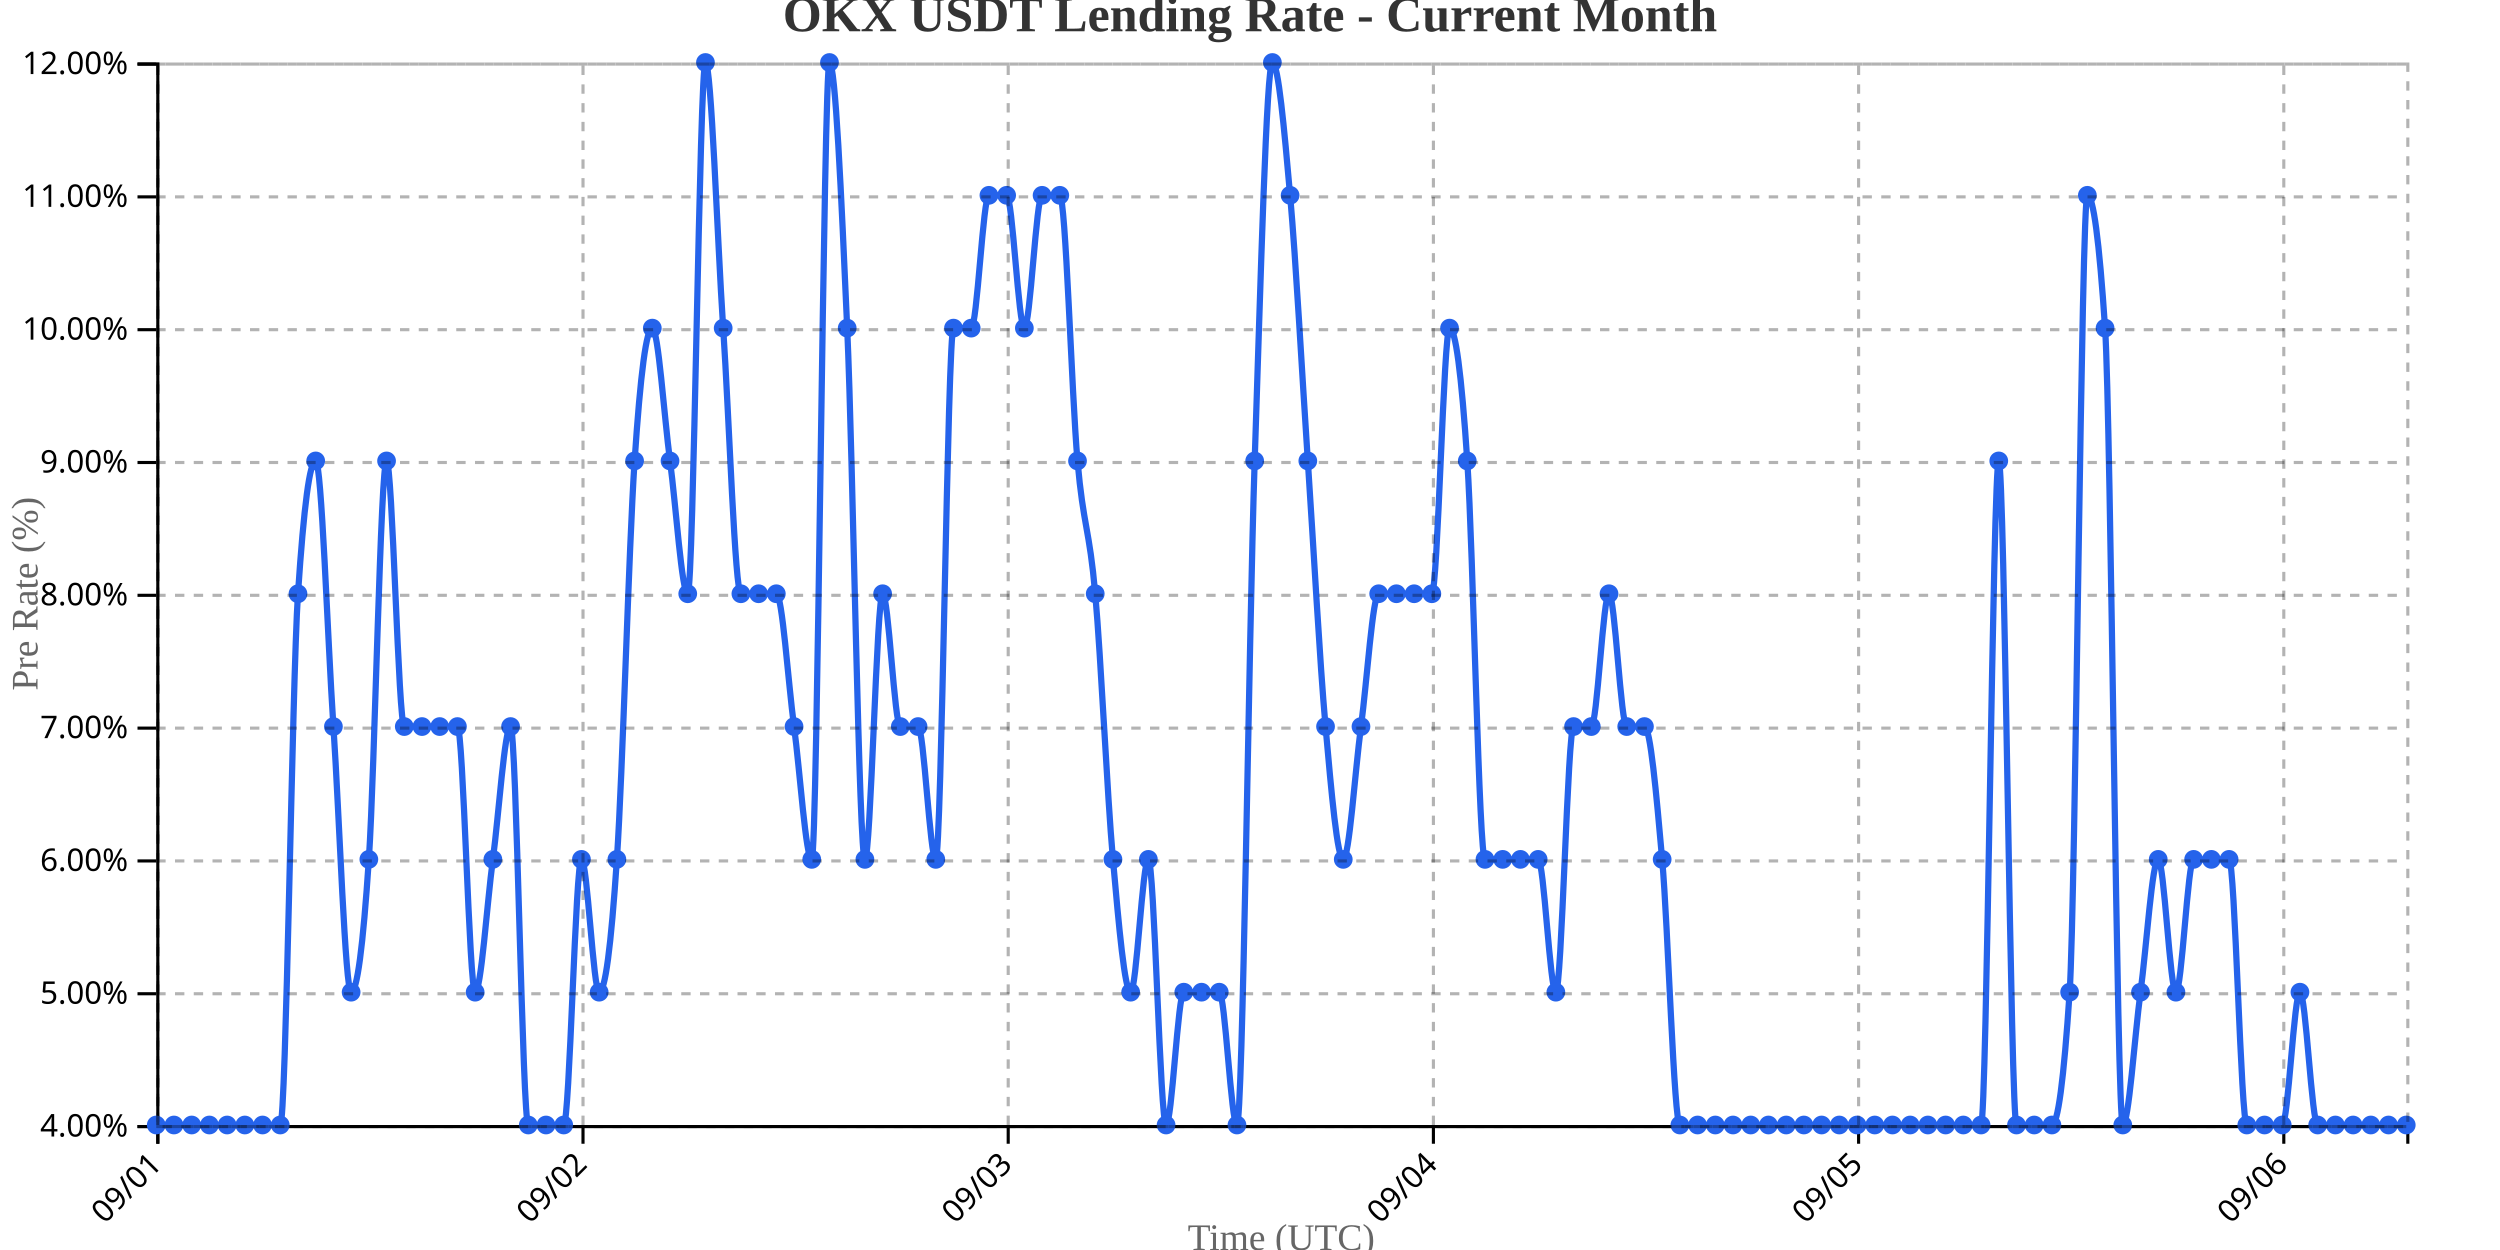
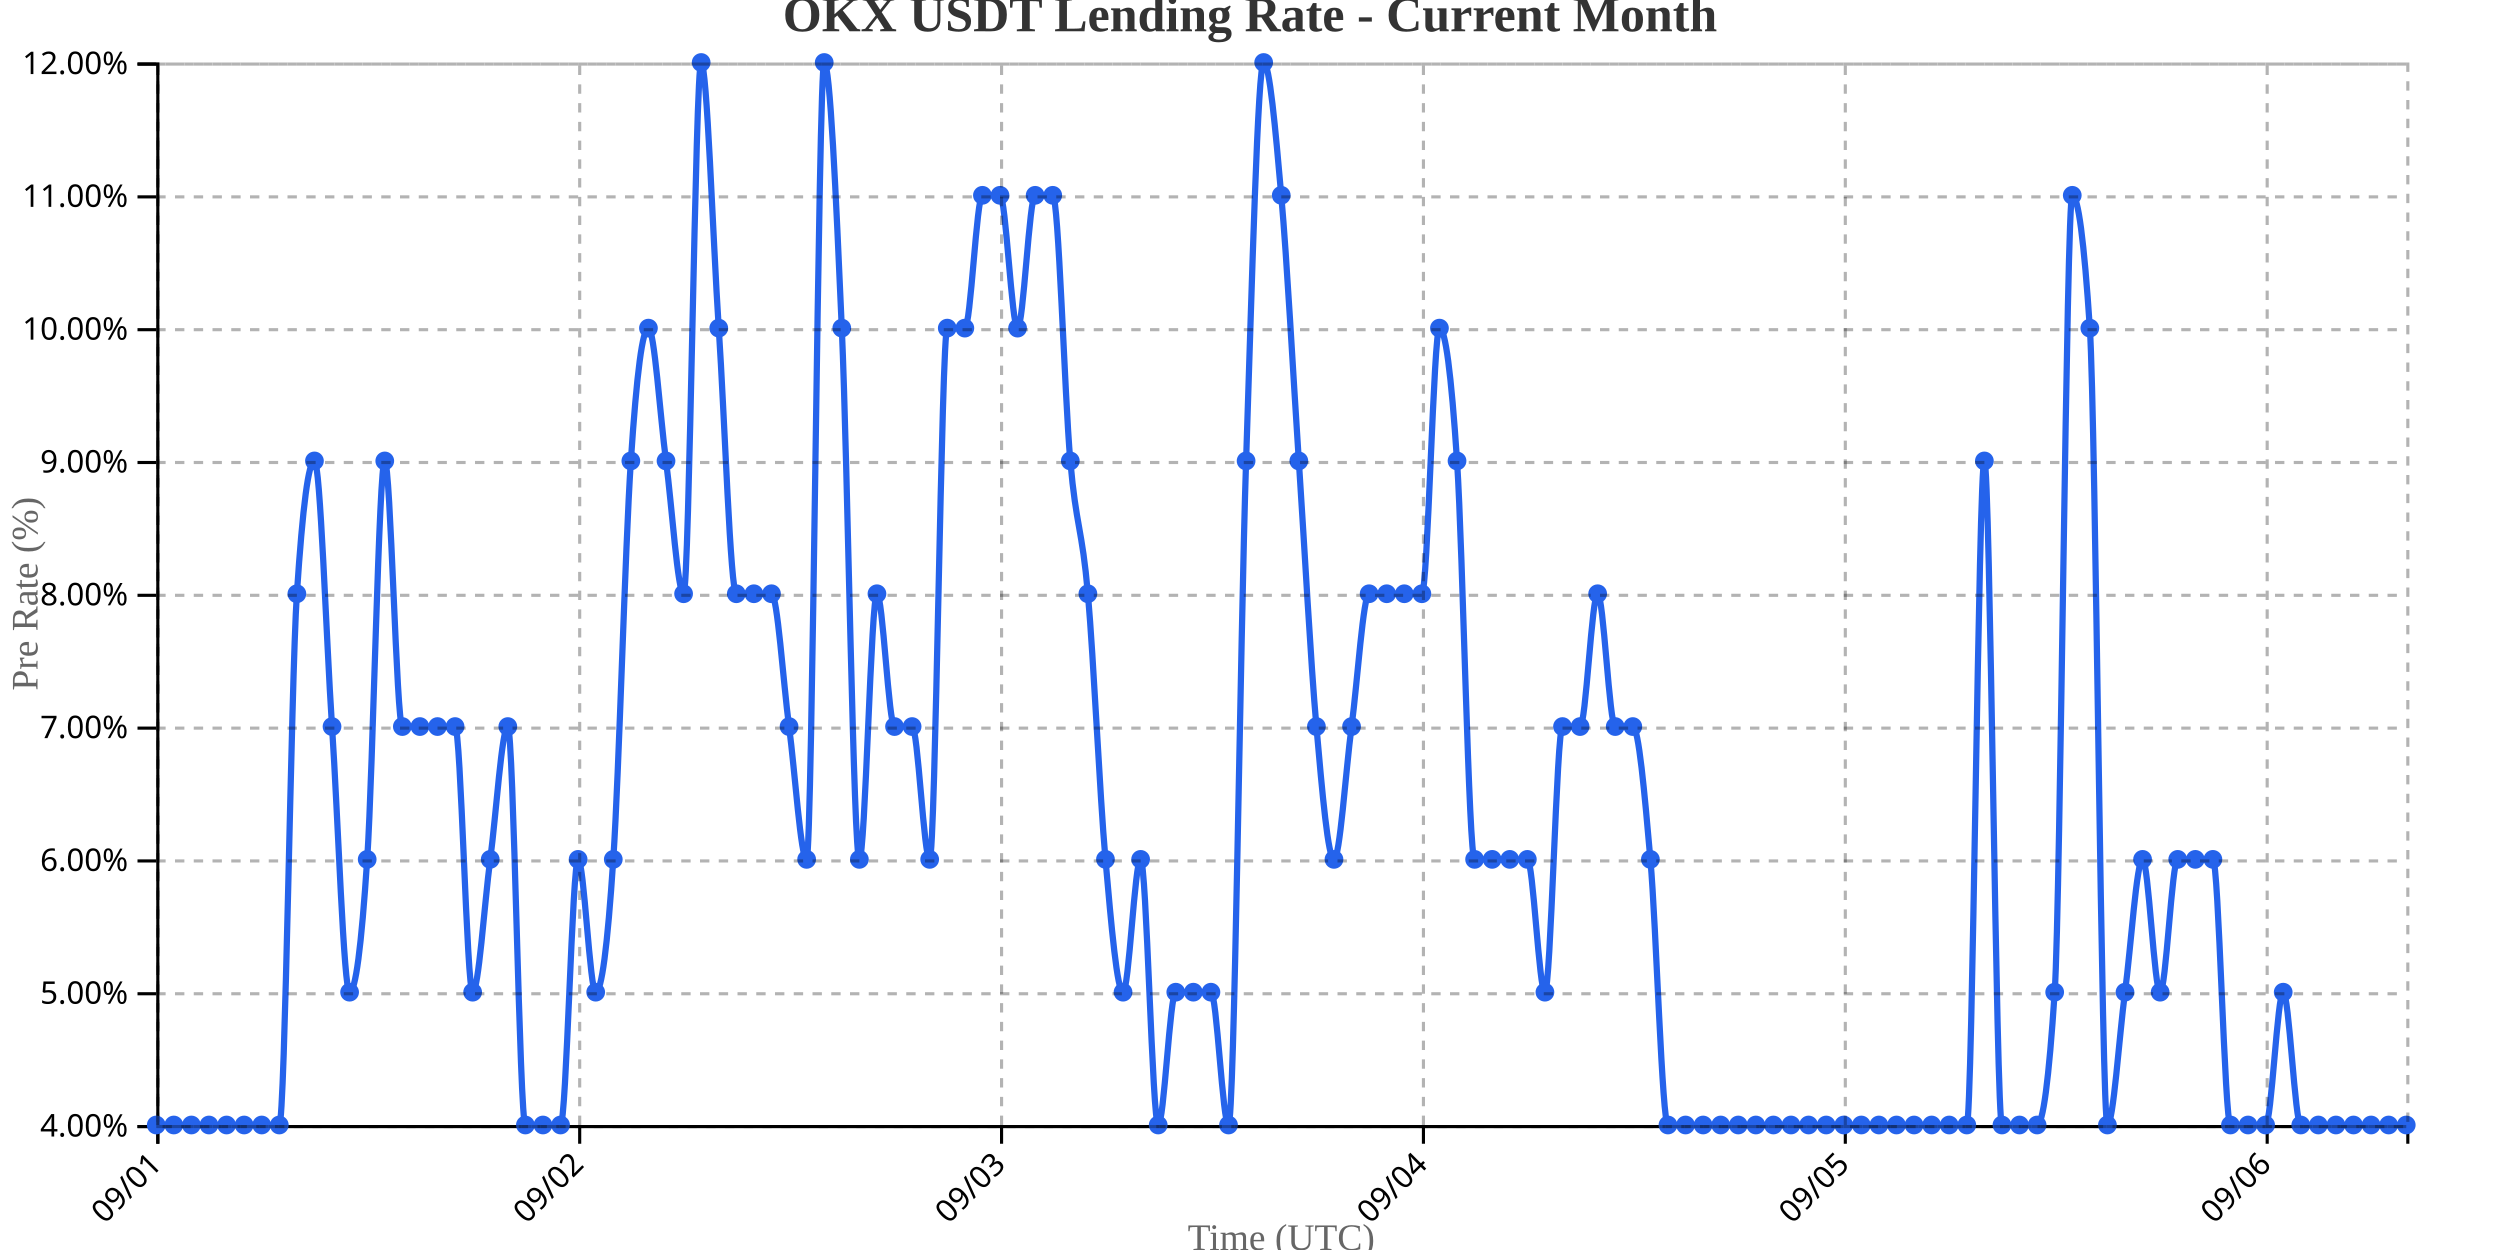
<svg xmlns="http://www.w3.org/2000/svg" width="800" height="400">
  <g transform="translate(50,20)">
    <g transform="translate(0,340)" fill="none" font-size="10" font-family="sans-serif" text-anchor="middle">
      <path class="domain" stroke="currentColor" d="M0.5,6V0.5H720.5V6" />
      <g class="tick" opacity="1" transform="translate(0.5,0)">
        <line stroke="currentColor" y2="6" />
        <text fill="currentColor" y="9" dy=".15em" style="text-anchor: end;" dx="-.8em" transform="rotate(-45)">09/01</text>
      </g>
-       <g class="tick" opacity="1" transform="translate(136.563,0)">
+       <g class="tick" opacity="1" transform="translate(135.5,0)">
        <line stroke="currentColor" y2="6" />
        <text fill="currentColor" y="9" dy=".15em" style="text-anchor: end;" dx="-.8em" transform="rotate(-45)">09/02</text>
      </g>
-       <g class="tick" opacity="1" transform="translate(272.626,0)">
+       <g class="tick" opacity="1" transform="translate(270.5,0)">
        <line stroke="currentColor" y2="6" />
        <text fill="currentColor" y="9" dy=".15em" style="text-anchor: end;" dx="-.8em" transform="rotate(-45)">09/03</text>
      </g>
-       <g class="tick" opacity="1" transform="translate(408.689,0)">
+       <g class="tick" opacity="1" transform="translate(405.5,0)">
        <line stroke="currentColor" y2="6" />
        <text fill="currentColor" y="9" dy=".15em" style="text-anchor: end;" dx="-.8em" transform="rotate(-45)">09/04</text>
      </g>
-       <g class="tick" opacity="1" transform="translate(544.752,0)">
+       <g class="tick" opacity="1" transform="translate(540.5,0)">
        <line stroke="currentColor" y2="6" />
        <text fill="currentColor" y="9" dy=".15em" style="text-anchor: end;" dx="-.8em" transform="rotate(-45)">09/05</text>
      </g>
-       <g class="tick" opacity="1" transform="translate(680.815,0)">
+       <g class="tick" opacity="1" transform="translate(675.5,0)">
        <line stroke="currentColor" y2="6" />
        <text fill="currentColor" y="9" dy=".15em" style="text-anchor: end;" dx="-.8em" transform="rotate(-45)">09/06</text>
      </g>
    </g>
    <g fill="none" font-size="10" font-family="sans-serif" text-anchor="end">
      <path class="domain" stroke="currentColor" d="M-6,340.5H0.5V0.5H-6" />
      <g class="tick" opacity="1" transform="translate(0,340.5)">
        <line stroke="currentColor" x2="-6" />
        <text fill="currentColor" x="-9" dy="0.32em">4.00%</text>
      </g>
      <g class="tick" opacity="1" transform="translate(0,298)">
        <line stroke="currentColor" x2="-6" />
        <text fill="currentColor" x="-9" dy="0.32em">5.00%</text>
      </g>
      <g class="tick" opacity="1" transform="translate(0,255.5)">
        <line stroke="currentColor" x2="-6" />
        <text fill="currentColor" x="-9" dy="0.32em">6.00%</text>
      </g>
      <g class="tick" opacity="1" transform="translate(0,213)">
        <line stroke="currentColor" x2="-6" />
        <text fill="currentColor" x="-9" dy="0.32em">7.00%</text>
      </g>
      <g class="tick" opacity="1" transform="translate(0,170.5)">
        <line stroke="currentColor" x2="-6" />
        <text fill="currentColor" x="-9" dy="0.32em">8.00%</text>
      </g>
      <g class="tick" opacity="1" transform="translate(0,128)">
        <line stroke="currentColor" x2="-6" />
        <text fill="currentColor" x="-9" dy="0.32em">9.00%</text>
      </g>
      <g class="tick" opacity="1" transform="translate(0,85.5)">
        <line stroke="currentColor" x2="-6" />
        <text fill="currentColor" x="-9" dy="0.32em">10.00%</text>
      </g>
      <g class="tick" opacity="1" transform="translate(0,43)">
        <line stroke="currentColor" x2="-6" />
        <text fill="currentColor" x="-9" dy="0.32em">11.00%</text>
      </g>
      <g class="tick" opacity="1" transform="translate(0,0.5)">
        <line stroke="currentColor" x2="-6" />
        <text fill="currentColor" x="-9" dy="0.32em">12.00%</text>
      </g>
    </g>
    <text transform="rotate(-90)" y="-50" x="-170" dy="1em" style="text-anchor: middle; font-size: 12px; fill: #666;">Pre Rate (%)</text>
    <text transform="translate(360, 380)" style="text-anchor: middle; font-size: 12px; fill: #666;">Time (UTC)</text>
-     <path fill="none" stroke="#2563eb" stroke-width="2" d="M0,340C1.89,340,3.78,340,5.669,340C7.559,340,9.449,340,11.339,340C13.228,340,15.118,340,17.008,340C18.898,340,20.787,340,22.677,340C24.567,340,26.457,340,28.346,340C30.236,340,32.126,340,34.016,340C35.906,340,37.795,340,39.685,340C41.575,340,43.465,198.333,45.354,170C47.244,141.667,49.134,127.5,51.024,127.5C52.913,127.5,54.803,184.167,56.693,212.5C58.583,240.833,60.472,297.5,62.362,297.5C64.252,297.5,66.142,283.333,68.031,255C69.921,226.667,71.811,127.5,73.701,127.5C75.591,127.5,77.48,212.5,79.37,212.5C81.26,212.5,83.15,212.5,85.039,212.5C86.929,212.5,88.819,212.5,90.709,212.5C92.598,212.5,94.488,212.5,96.378,212.5C98.268,212.5,100.157,297.5,102.047,297.5C103.937,297.5,105.827,269.167,107.717,255C109.606,240.833,111.496,212.5,113.386,212.5C115.276,212.5,117.165,340,119.055,340C120.945,340,122.835,340,124.724,340C126.614,340,128.504,340,130.394,340C132.283,340,134.173,255,136.063,255C137.953,255,139.843,297.5,141.732,297.5C143.622,297.5,145.512,283.333,147.402,255C149.291,226.667,151.181,155.833,153.071,127.5C154.961,99.167,156.85,85,158.74,85C160.63,85,162.52,113.333,164.409,127.5C166.299,141.667,168.189,170,170.079,170C171.969,170,173.858,0,175.748,0C177.638,0,179.528,56.667,181.417,85C183.307,113.333,185.197,170,187.087,170C188.976,170,190.866,170,192.756,170C194.646,170,196.535,170,198.425,170C200.315,170,202.205,198.333,204.094,212.5C205.984,226.667,207.874,255,209.764,255C211.654,255,213.543,0,215.433,0C217.323,0,219.213,42.5,221.102,85C222.992,127.5,224.882,255,226.772,255C228.661,255,230.551,170,232.441,170C234.331,170,236.22,212.5,238.11,212.5C240,212.5,241.89,212.5,243.78,212.5C245.669,212.5,247.559,255,249.449,255C251.339,255,253.228,85,255.118,85C257.008,85,258.898,85,260.787,85C262.677,85,264.567,42.5,266.457,42.5C268.346,42.5,270.236,42.5,272.126,42.5C274.016,42.5,275.906,85,277.795,85C279.685,85,281.575,42.5,283.465,42.5C285.354,42.5,287.244,42.5,289.134,42.5C291.024,42.5,292.913,106.25,294.803,127.5C296.693,148.75,298.583,148.75,300.472,170C302.362,191.25,304.252,233.75,306.142,255C308.031,276.25,309.921,297.5,311.811,297.5C313.701,297.5,315.591,255,317.48,255C319.37,255,321.26,340,323.15,340C325.039,340,326.929,297.5,328.819,297.5C330.709,297.5,332.598,297.5,334.488,297.5C336.378,297.5,338.268,297.5,340.157,297.5C342.047,297.5,343.937,340,345.827,340C347.717,340,349.606,184.167,351.496,127.5C353.386,70.833,355.276,0,357.165,0C359.055,0,360.945,21.25,362.835,42.5C364.724,63.75,366.614,99.167,368.504,127.5C370.394,155.833,372.283,191.25,374.173,212.5C376.063,233.75,377.953,255,379.843,255C381.732,255,383.622,226.667,385.512,212.5C387.402,198.333,389.291,170,391.181,170C393.071,170,394.961,170,396.85,170C398.74,170,400.63,170,402.52,170C404.409,170,406.299,170,408.189,170C410.079,170,411.969,85,413.858,85C415.748,85,417.638,99.167,419.528,127.5C421.417,155.833,423.307,255,425.197,255C427.087,255,428.976,255,430.866,255C432.756,255,434.646,255,436.535,255C438.425,255,440.315,255,442.205,255C444.094,255,445.984,297.5,447.874,297.5C449.764,297.5,451.654,212.5,453.543,212.5C455.433,212.5,457.323,212.5,459.213,212.5C461.102,212.5,462.992,170,464.882,170C466.772,170,468.661,212.5,470.551,212.5C472.441,212.5,474.331,212.5,476.22,212.5C478.11,212.5,480,233.75,481.89,255C483.78,276.25,485.669,340,487.559,340C489.449,340,491.339,340,493.228,340C495.118,340,497.008,340,498.898,340C500.787,340,502.677,340,504.567,340C506.457,340,508.346,340,510.236,340C512.126,340,514.016,340,515.906,340C517.795,340,519.685,340,521.575,340C523.465,340,525.354,340,527.244,340C529.134,340,531.024,340,532.913,340C534.803,340,536.693,340,538.583,340C540.472,340,542.362,340,544.252,340C546.142,340,548.031,340,549.921,340C551.811,340,553.701,340,555.591,340C557.48,340,559.37,340,561.26,340C563.15,340,565.039,340,566.929,340C568.819,340,570.709,340,572.598,340C574.488,340,576.378,340,578.268,340C580.157,340,582.047,340,583.937,340C585.827,340,587.717,127.5,589.606,127.5C591.496,127.5,593.386,340,595.276,340C597.165,340,599.055,340,600.945,340C602.835,340,604.724,340,606.614,340C608.504,340,610.394,325.833,612.283,297.5C614.173,269.167,616.063,42.5,617.953,42.5C619.843,42.5,621.732,56.667,623.622,85C625.512,113.333,627.402,340,629.291,340C631.181,340,633.071,311.667,634.961,297.5C636.85,283.333,638.74,255,640.63,255C642.52,255,644.409,297.5,646.299,297.5C648.189,297.5,650.079,255,651.969,255C653.858,255,655.748,255,657.638,255C659.528,255,661.417,255,663.307,255C665.197,255,667.087,340,668.976,340C670.866,340,672.756,340,674.646,340C676.535,340,678.425,340,680.315,340C682.205,340,684.094,297.5,685.984,297.5C687.874,297.5,689.764,340,691.654,340C693.543,340,695.433,340,697.323,340C699.213,340,701.102,340,702.992,340C704.882,340,706.772,340,708.661,340C710.551,340,712.441,340,714.331,340C716.22,340,718.11,340,720,340" />
+     <path fill="none" stroke="#2563eb" stroke-width="2" d="M0,340C1.875,340,3.75,340,5.625,340C7.5,340,9.375,340,11.25,340C13.125,340,15,340,16.875,340C18.75,340,20.625,340,22.5,340C24.375,340,26.25,340,28.125,340C30,340,31.875,340,33.75,340C35.625,340,37.5,340,39.375,340C41.25,340,43.125,198.333,45,170C46.875,141.667,48.75,127.5,50.625,127.5C52.5,127.5,54.375,184.167,56.25,212.5C58.125,240.833,60,297.5,61.875,297.5C63.75,297.5,65.625,283.333,67.5,255C69.375,226.667,71.25,127.5,73.125,127.5C75,127.5,76.875,212.5,78.75,212.5C80.625,212.5,82.5,212.5,84.375,212.5C86.25,212.5,88.125,212.5,90,212.5C91.875,212.5,93.75,212.5,95.625,212.5C97.5,212.5,99.375,297.5,101.25,297.5C103.125,297.5,105,269.167,106.875,255C108.75,240.833,110.625,212.5,112.5,212.5C114.375,212.5,116.25,340,118.125,340C120,340,121.875,340,123.75,340C125.625,340,127.5,340,129.375,340C131.25,340,133.125,255,135,255C136.875,255,138.75,297.5,140.625,297.5C142.5,297.5,144.375,283.333,146.25,255C148.125,226.667,150,155.833,151.875,127.5C153.75,99.167,155.625,85,157.5,85C159.375,85,161.25,113.333,163.125,127.5C165,141.667,166.875,170,168.75,170C170.625,170,172.5,0,174.375,0C176.25,0,178.125,56.667,180,85C181.875,113.333,183.75,170,185.625,170C187.5,170,189.375,170,191.25,170C193.125,170,195,170,196.875,170C198.75,170,200.625,198.333,202.5,212.5C204.375,226.667,206.25,255,208.125,255C210,255,211.875,0,213.75,0C215.625,0,217.5,42.5,219.375,85C221.25,127.5,223.125,255,225,255C226.875,255,228.75,170,230.625,170C232.5,170,234.375,212.5,236.25,212.5C238.125,212.5,240,212.5,241.875,212.5C243.75,212.5,245.625,255,247.5,255C249.375,255,251.25,85,253.125,85C255,85,256.875,85,258.75,85C260.625,85,262.5,42.5,264.375,42.5C266.25,42.5,268.125,42.5,270,42.5C271.875,42.5,273.75,85,275.625,85C277.5,85,279.375,42.5,281.25,42.5C283.125,42.5,285,42.5,286.875,42.5C288.75,42.5,290.625,106.25,292.5,127.5C294.375,148.75,296.25,148.75,298.125,170C300,191.25,301.875,233.75,303.75,255C305.625,276.25,307.5,297.5,309.375,297.5C311.25,297.5,313.125,255,315,255C316.875,255,318.75,340,320.625,340C322.5,340,324.375,297.5,326.25,297.5C328.125,297.5,330,297.5,331.875,297.5C333.75,297.5,335.625,297.5,337.5,297.5C339.375,297.5,341.25,340,343.125,340C345,340,346.875,184.167,348.75,127.5C350.625,70.833,352.5,0,354.375,0C356.25,0,358.125,21.25,360,42.5C361.875,63.75,363.75,99.167,365.625,127.5C367.5,155.833,369.375,191.25,371.25,212.5C373.125,233.75,375,255,376.875,255C378.75,255,380.625,226.667,382.5,212.5C384.375,198.333,386.25,170,388.125,170C390,170,391.875,170,393.75,170C395.625,170,397.5,170,399.375,170C401.25,170,403.125,170,405,170C406.875,170,408.75,85,410.625,85C412.5,85,414.375,99.167,416.25,127.5C418.125,155.833,420,255,421.875,255C423.75,255,425.625,255,427.5,255C429.375,255,431.25,255,433.125,255C435,255,436.875,255,438.75,255C440.625,255,442.5,297.5,444.375,297.5C446.25,297.5,448.125,212.5,450,212.5C451.875,212.5,453.75,212.5,455.625,212.5C457.5,212.5,459.375,170,461.25,170C463.125,170,465,212.5,466.875,212.5C468.75,212.5,470.625,212.5,472.5,212.5C474.375,212.5,476.25,233.75,478.125,255C480,276.25,481.875,340,483.75,340C485.625,340,487.5,340,489.375,340C491.25,340,493.125,340,495,340C496.875,340,498.75,340,500.625,340C502.5,340,504.375,340,506.25,340C508.125,340,510,340,511.875,340C513.75,340,515.625,340,517.5,340C519.375,340,521.25,340,523.125,340C525,340,526.875,340,528.75,340C530.625,340,532.5,340,534.375,340C536.25,340,538.125,340,540,340C541.875,340,543.75,340,545.625,340C547.5,340,549.375,340,551.25,340C553.125,340,555,340,556.875,340C558.75,340,560.625,340,562.5,340C564.375,340,566.25,340,568.125,340C570,340,571.875,340,573.75,340C575.625,340,577.5,340,579.375,340C581.25,340,583.125,127.5,585,127.5C586.875,127.5,588.75,340,590.625,340C592.5,340,594.375,340,596.25,340C598.125,340,600,340,601.875,340C603.75,340,605.625,325.833,607.5,297.5C609.375,269.167,611.25,42.5,613.125,42.5C615,42.5,616.875,56.667,618.75,85C620.625,113.333,622.5,340,624.375,340C626.25,340,628.125,311.667,630,297.5C631.875,283.333,633.75,255,635.625,255C637.5,255,639.375,297.5,641.25,297.5C643.125,297.5,645,255,646.875,255C648.75,255,650.625,255,652.5,255C654.375,255,656.25,255,658.125,255C660,255,661.875,340,663.75,340C665.625,340,667.5,340,669.375,340C671.25,340,673.125,340,675,340C676.875,340,678.75,297.5,680.625,297.5C682.5,297.5,684.375,340,686.25,340C688.125,340,690,340,691.875,340C693.75,340,695.625,340,697.5,340C699.375,340,701.25,340,703.125,340C705,340,706.875,340,708.75,340C710.625,340,712.5,340,714.375,340C716.25,340,718.125,340,720,340" />
    <circle class="dot" cx="0" cy="340" r="3" fill="#2563eb" />
-     <circle class="dot" cx="5.669" cy="340" r="3" fill="#2563eb" />
-     <circle class="dot" cx="11.339" cy="340" r="3" fill="#2563eb" />
-     <circle class="dot" cx="17.008" cy="340" r="3" fill="#2563eb" />
-     <circle class="dot" cx="22.677" cy="340" r="3" fill="#2563eb" />
-     <circle class="dot" cx="28.346" cy="340" r="3" fill="#2563eb" />
-     <circle class="dot" cx="34.016" cy="340" r="3" fill="#2563eb" />
-     <circle class="dot" cx="39.685" cy="340" r="3" fill="#2563eb" />
-     <circle class="dot" cx="45.354" cy="170" r="3" fill="#2563eb" />
-     <circle class="dot" cx="51.024" cy="127.5" r="3" fill="#2563eb" />
-     <circle class="dot" cx="56.693" cy="212.5" r="3" fill="#2563eb" />
-     <circle class="dot" cx="62.362" cy="297.5" r="3" fill="#2563eb" />
-     <circle class="dot" cx="68.031" cy="255" r="3" fill="#2563eb" />
-     <circle class="dot" cx="73.701" cy="127.5" r="3" fill="#2563eb" />
-     <circle class="dot" cx="79.37" cy="212.5" r="3" fill="#2563eb" />
-     <circle class="dot" cx="85.039" cy="212.5" r="3" fill="#2563eb" />
-     <circle class="dot" cx="90.709" cy="212.5" r="3" fill="#2563eb" />
-     <circle class="dot" cx="96.378" cy="212.5" r="3" fill="#2563eb" />
-     <circle class="dot" cx="102.047" cy="297.5" r="3" fill="#2563eb" />
-     <circle class="dot" cx="107.717" cy="255" r="3" fill="#2563eb" />
-     <circle class="dot" cx="113.386" cy="212.5" r="3" fill="#2563eb" />
-     <circle class="dot" cx="119.055" cy="340" r="3" fill="#2563eb" />
-     <circle class="dot" cx="124.724" cy="340" r="3" fill="#2563eb" />
-     <circle class="dot" cx="130.394" cy="340" r="3" fill="#2563eb" />
-     <circle class="dot" cx="136.063" cy="255" r="3" fill="#2563eb" />
-     <circle class="dot" cx="141.732" cy="297.5" r="3" fill="#2563eb" />
-     <circle class="dot" cx="147.402" cy="255" r="3" fill="#2563eb" />
-     <circle class="dot" cx="153.071" cy="127.5" r="3" fill="#2563eb" />
-     <circle class="dot" cx="158.74" cy="85" r="3" fill="#2563eb" />
-     <circle class="dot" cx="164.409" cy="127.5" r="3" fill="#2563eb" />
-     <circle class="dot" cx="170.079" cy="170" r="3" fill="#2563eb" />
-     <circle class="dot" cx="175.748" cy="0" r="3" fill="#2563eb" />
-     <circle class="dot" cx="181.417" cy="85" r="3" fill="#2563eb" />
-     <circle class="dot" cx="187.087" cy="170" r="3" fill="#2563eb" />
-     <circle class="dot" cx="192.756" cy="170" r="3" fill="#2563eb" />
-     <circle class="dot" cx="198.425" cy="170" r="3" fill="#2563eb" />
-     <circle class="dot" cx="204.094" cy="212.5" r="3" fill="#2563eb" />
-     <circle class="dot" cx="209.764" cy="255" r="3" fill="#2563eb" />
-     <circle class="dot" cx="215.433" cy="0" r="3" fill="#2563eb" />
-     <circle class="dot" cx="221.102" cy="85" r="3" fill="#2563eb" />
-     <circle class="dot" cx="226.772" cy="255" r="3" fill="#2563eb" />
-     <circle class="dot" cx="232.441" cy="170" r="3" fill="#2563eb" />
-     <circle class="dot" cx="238.11" cy="212.5" r="3" fill="#2563eb" />
-     <circle class="dot" cx="243.78" cy="212.5" r="3" fill="#2563eb" />
-     <circle class="dot" cx="249.449" cy="255" r="3" fill="#2563eb" />
-     <circle class="dot" cx="255.118" cy="85" r="3" fill="#2563eb" />
-     <circle class="dot" cx="260.787" cy="85" r="3" fill="#2563eb" />
-     <circle class="dot" cx="266.457" cy="42.5" r="3" fill="#2563eb" />
-     <circle class="dot" cx="272.126" cy="42.5" r="3" fill="#2563eb" />
-     <circle class="dot" cx="277.795" cy="85" r="3" fill="#2563eb" />
-     <circle class="dot" cx="283.465" cy="42.5" r="3" fill="#2563eb" />
-     <circle class="dot" cx="289.134" cy="42.5" r="3" fill="#2563eb" />
-     <circle class="dot" cx="294.803" cy="127.5" r="3" fill="#2563eb" />
-     <circle class="dot" cx="300.472" cy="170" r="3" fill="#2563eb" />
-     <circle class="dot" cx="306.142" cy="255" r="3" fill="#2563eb" />
-     <circle class="dot" cx="311.811" cy="297.5" r="3" fill="#2563eb" />
-     <circle class="dot" cx="317.48" cy="255" r="3" fill="#2563eb" />
-     <circle class="dot" cx="323.15" cy="340" r="3" fill="#2563eb" />
-     <circle class="dot" cx="328.819" cy="297.5" r="3" fill="#2563eb" />
-     <circle class="dot" cx="334.488" cy="297.5" r="3" fill="#2563eb" />
-     <circle class="dot" cx="340.157" cy="297.5" r="3" fill="#2563eb" />
-     <circle class="dot" cx="345.827" cy="340" r="3" fill="#2563eb" />
-     <circle class="dot" cx="351.496" cy="127.5" r="3" fill="#2563eb" />
-     <circle class="dot" cx="357.165" cy="0" r="3" fill="#2563eb" />
-     <circle class="dot" cx="362.835" cy="42.5" r="3" fill="#2563eb" />
-     <circle class="dot" cx="368.504" cy="127.5" r="3" fill="#2563eb" />
-     <circle class="dot" cx="374.173" cy="212.5" r="3" fill="#2563eb" />
-     <circle class="dot" cx="379.843" cy="255" r="3" fill="#2563eb" />
-     <circle class="dot" cx="385.512" cy="212.5" r="3" fill="#2563eb" />
-     <circle class="dot" cx="391.181" cy="170" r="3" fill="#2563eb" />
-     <circle class="dot" cx="396.85" cy="170" r="3" fill="#2563eb" />
-     <circle class="dot" cx="402.52" cy="170" r="3" fill="#2563eb" />
-     <circle class="dot" cx="408.189" cy="170" r="3" fill="#2563eb" />
-     <circle class="dot" cx="413.858" cy="85" r="3" fill="#2563eb" />
-     <circle class="dot" cx="419.528" cy="127.5" r="3" fill="#2563eb" />
-     <circle class="dot" cx="425.197" cy="255" r="3" fill="#2563eb" />
-     <circle class="dot" cx="430.866" cy="255" r="3" fill="#2563eb" />
-     <circle class="dot" cx="436.535" cy="255" r="3" fill="#2563eb" />
-     <circle class="dot" cx="442.205" cy="255" r="3" fill="#2563eb" />
-     <circle class="dot" cx="447.874" cy="297.5" r="3" fill="#2563eb" />
-     <circle class="dot" cx="453.543" cy="212.5" r="3" fill="#2563eb" />
-     <circle class="dot" cx="459.213" cy="212.5" r="3" fill="#2563eb" />
-     <circle class="dot" cx="464.882" cy="170" r="3" fill="#2563eb" />
-     <circle class="dot" cx="470.551" cy="212.5" r="3" fill="#2563eb" />
-     <circle class="dot" cx="476.22" cy="212.5" r="3" fill="#2563eb" />
-     <circle class="dot" cx="481.89" cy="255" r="3" fill="#2563eb" />
-     <circle class="dot" cx="487.559" cy="340" r="3" fill="#2563eb" />
-     <circle class="dot" cx="493.228" cy="340" r="3" fill="#2563eb" />
-     <circle class="dot" cx="498.898" cy="340" r="3" fill="#2563eb" />
-     <circle class="dot" cx="504.567" cy="340" r="3" fill="#2563eb" />
-     <circle class="dot" cx="510.236" cy="340" r="3" fill="#2563eb" />
-     <circle class="dot" cx="515.906" cy="340" r="3" fill="#2563eb" />
-     <circle class="dot" cx="521.575" cy="340" r="3" fill="#2563eb" />
-     <circle class="dot" cx="527.244" cy="340" r="3" fill="#2563eb" />
-     <circle class="dot" cx="532.913" cy="340" r="3" fill="#2563eb" />
-     <circle class="dot" cx="538.583" cy="340" r="3" fill="#2563eb" />
-     <circle class="dot" cx="544.252" cy="340" r="3" fill="#2563eb" />
-     <circle class="dot" cx="549.921" cy="340" r="3" fill="#2563eb" />
-     <circle class="dot" cx="555.591" cy="340" r="3" fill="#2563eb" />
-     <circle class="dot" cx="561.26" cy="340" r="3" fill="#2563eb" />
-     <circle class="dot" cx="566.929" cy="340" r="3" fill="#2563eb" />
-     <circle class="dot" cx="572.598" cy="340" r="3" fill="#2563eb" />
-     <circle class="dot" cx="578.268" cy="340" r="3" fill="#2563eb" />
-     <circle class="dot" cx="583.937" cy="340" r="3" fill="#2563eb" />
-     <circle class="dot" cx="589.606" cy="127.5" r="3" fill="#2563eb" />
-     <circle class="dot" cx="595.276" cy="340" r="3" fill="#2563eb" />
-     <circle class="dot" cx="600.945" cy="340" r="3" fill="#2563eb" />
-     <circle class="dot" cx="606.614" cy="340" r="3" fill="#2563eb" />
-     <circle class="dot" cx="612.283" cy="297.5" r="3" fill="#2563eb" />
-     <circle class="dot" cx="617.953" cy="42.5" r="3" fill="#2563eb" />
-     <circle class="dot" cx="623.622" cy="85" r="3" fill="#2563eb" />
-     <circle class="dot" cx="629.291" cy="340" r="3" fill="#2563eb" />
-     <circle class="dot" cx="634.961" cy="297.5" r="3" fill="#2563eb" />
-     <circle class="dot" cx="640.63" cy="255" r="3" fill="#2563eb" />
-     <circle class="dot" cx="646.299" cy="297.5" r="3" fill="#2563eb" />
-     <circle class="dot" cx="651.969" cy="255" r="3" fill="#2563eb" />
-     <circle class="dot" cx="657.638" cy="255" r="3" fill="#2563eb" />
-     <circle class="dot" cx="663.307" cy="255" r="3" fill="#2563eb" />
-     <circle class="dot" cx="668.976" cy="340" r="3" fill="#2563eb" />
-     <circle class="dot" cx="674.646" cy="340" r="3" fill="#2563eb" />
-     <circle class="dot" cx="680.315" cy="340" r="3" fill="#2563eb" />
-     <circle class="dot" cx="685.984" cy="297.5" r="3" fill="#2563eb" />
-     <circle class="dot" cx="691.654" cy="340" r="3" fill="#2563eb" />
-     <circle class="dot" cx="697.323" cy="340" r="3" fill="#2563eb" />
-     <circle class="dot" cx="702.992" cy="340" r="3" fill="#2563eb" />
-     <circle class="dot" cx="708.661" cy="340" r="3" fill="#2563eb" />
-     <circle class="dot" cx="714.331" cy="340" r="3" fill="#2563eb" />
+     <circle class="dot" cx="5.625" cy="340" r="3" fill="#2563eb" />
+     <circle class="dot" cx="11.25" cy="340" r="3" fill="#2563eb" />
+     <circle class="dot" cx="16.875" cy="340" r="3" fill="#2563eb" />
+     <circle class="dot" cx="22.5" cy="340" r="3" fill="#2563eb" />
+     <circle class="dot" cx="28.125" cy="340" r="3" fill="#2563eb" />
+     <circle class="dot" cx="33.75" cy="340" r="3" fill="#2563eb" />
+     <circle class="dot" cx="39.375" cy="340" r="3" fill="#2563eb" />
+     <circle class="dot" cx="45" cy="170" r="3" fill="#2563eb" />
+     <circle class="dot" cx="50.625" cy="127.5" r="3" fill="#2563eb" />
+     <circle class="dot" cx="56.25" cy="212.5" r="3" fill="#2563eb" />
+     <circle class="dot" cx="61.875" cy="297.5" r="3" fill="#2563eb" />
+     <circle class="dot" cx="67.5" cy="255" r="3" fill="#2563eb" />
+     <circle class="dot" cx="73.125" cy="127.5" r="3" fill="#2563eb" />
+     <circle class="dot" cx="78.75" cy="212.5" r="3" fill="#2563eb" />
+     <circle class="dot" cx="84.375" cy="212.5" r="3" fill="#2563eb" />
+     <circle class="dot" cx="90" cy="212.5" r="3" fill="#2563eb" />
+     <circle class="dot" cx="95.625" cy="212.5" r="3" fill="#2563eb" />
+     <circle class="dot" cx="101.25" cy="297.5" r="3" fill="#2563eb" />
+     <circle class="dot" cx="106.875" cy="255" r="3" fill="#2563eb" />
+     <circle class="dot" cx="112.5" cy="212.5" r="3" fill="#2563eb" />
+     <circle class="dot" cx="118.125" cy="340" r="3" fill="#2563eb" />
+     <circle class="dot" cx="123.75" cy="340" r="3" fill="#2563eb" />
+     <circle class="dot" cx="129.375" cy="340" r="3" fill="#2563eb" />
+     <circle class="dot" cx="135" cy="255" r="3" fill="#2563eb" />
+     <circle class="dot" cx="140.625" cy="297.5" r="3" fill="#2563eb" />
+     <circle class="dot" cx="146.25" cy="255" r="3" fill="#2563eb" />
+     <circle class="dot" cx="151.875" cy="127.5" r="3" fill="#2563eb" />
+     <circle class="dot" cx="157.5" cy="85" r="3" fill="#2563eb" />
+     <circle class="dot" cx="163.125" cy="127.5" r="3" fill="#2563eb" />
+     <circle class="dot" cx="168.75" cy="170" r="3" fill="#2563eb" />
+     <circle class="dot" cx="174.375" cy="0" r="3" fill="#2563eb" />
+     <circle class="dot" cx="180" cy="85" r="3" fill="#2563eb" />
+     <circle class="dot" cx="185.625" cy="170" r="3" fill="#2563eb" />
+     <circle class="dot" cx="191.25" cy="170" r="3" fill="#2563eb" />
+     <circle class="dot" cx="196.875" cy="170" r="3" fill="#2563eb" />
+     <circle class="dot" cx="202.5" cy="212.5" r="3" fill="#2563eb" />
+     <circle class="dot" cx="208.125" cy="255" r="3" fill="#2563eb" />
+     <circle class="dot" cx="213.75" cy="0" r="3" fill="#2563eb" />
+     <circle class="dot" cx="219.375" cy="85" r="3" fill="#2563eb" />
+     <circle class="dot" cx="225" cy="255" r="3" fill="#2563eb" />
+     <circle class="dot" cx="230.625" cy="170" r="3" fill="#2563eb" />
+     <circle class="dot" cx="236.25" cy="212.5" r="3" fill="#2563eb" />
+     <circle class="dot" cx="241.875" cy="212.5" r="3" fill="#2563eb" />
+     <circle class="dot" cx="247.5" cy="255" r="3" fill="#2563eb" />
+     <circle class="dot" cx="253.125" cy="85" r="3" fill="#2563eb" />
+     <circle class="dot" cx="258.75" cy="85" r="3" fill="#2563eb" />
+     <circle class="dot" cx="264.375" cy="42.5" r="3" fill="#2563eb" />
+     <circle class="dot" cx="270" cy="42.5" r="3" fill="#2563eb" />
+     <circle class="dot" cx="275.625" cy="85" r="3" fill="#2563eb" />
+     <circle class="dot" cx="281.25" cy="42.5" r="3" fill="#2563eb" />
+     <circle class="dot" cx="286.875" cy="42.5" r="3" fill="#2563eb" />
+     <circle class="dot" cx="292.5" cy="127.5" r="3" fill="#2563eb" />
+     <circle class="dot" cx="298.125" cy="170" r="3" fill="#2563eb" />
+     <circle class="dot" cx="303.75" cy="255" r="3" fill="#2563eb" />
+     <circle class="dot" cx="309.375" cy="297.5" r="3" fill="#2563eb" />
+     <circle class="dot" cx="315" cy="255" r="3" fill="#2563eb" />
+     <circle class="dot" cx="320.625" cy="340" r="3" fill="#2563eb" />
+     <circle class="dot" cx="326.25" cy="297.5" r="3" fill="#2563eb" />
+     <circle class="dot" cx="331.875" cy="297.5" r="3" fill="#2563eb" />
+     <circle class="dot" cx="337.5" cy="297.5" r="3" fill="#2563eb" />
+     <circle class="dot" cx="343.125" cy="340" r="3" fill="#2563eb" />
+     <circle class="dot" cx="348.75" cy="127.5" r="3" fill="#2563eb" />
+     <circle class="dot" cx="354.375" cy="0" r="3" fill="#2563eb" />
+     <circle class="dot" cx="360" cy="42.5" r="3" fill="#2563eb" />
+     <circle class="dot" cx="365.625" cy="127.5" r="3" fill="#2563eb" />
+     <circle class="dot" cx="371.25" cy="212.5" r="3" fill="#2563eb" />
+     <circle class="dot" cx="376.875" cy="255" r="3" fill="#2563eb" />
+     <circle class="dot" cx="382.5" cy="212.5" r="3" fill="#2563eb" />
+     <circle class="dot" cx="388.125" cy="170" r="3" fill="#2563eb" />
+     <circle class="dot" cx="393.75" cy="170" r="3" fill="#2563eb" />
+     <circle class="dot" cx="399.375" cy="170" r="3" fill="#2563eb" />
+     <circle class="dot" cx="405" cy="170" r="3" fill="#2563eb" />
+     <circle class="dot" cx="410.625" cy="85" r="3" fill="#2563eb" />
+     <circle class="dot" cx="416.25" cy="127.5" r="3" fill="#2563eb" />
+     <circle class="dot" cx="421.875" cy="255" r="3" fill="#2563eb" />
+     <circle class="dot" cx="427.5" cy="255" r="3" fill="#2563eb" />
+     <circle class="dot" cx="433.125" cy="255" r="3" fill="#2563eb" />
+     <circle class="dot" cx="438.75" cy="255" r="3" fill="#2563eb" />
+     <circle class="dot" cx="444.375" cy="297.5" r="3" fill="#2563eb" />
+     <circle class="dot" cx="450" cy="212.5" r="3" fill="#2563eb" />
+     <circle class="dot" cx="455.625" cy="212.5" r="3" fill="#2563eb" />
+     <circle class="dot" cx="461.25" cy="170" r="3" fill="#2563eb" />
+     <circle class="dot" cx="466.875" cy="212.5" r="3" fill="#2563eb" />
+     <circle class="dot" cx="472.5" cy="212.5" r="3" fill="#2563eb" />
+     <circle class="dot" cx="478.125" cy="255" r="3" fill="#2563eb" />
+     <circle class="dot" cx="483.75" cy="340" r="3" fill="#2563eb" />
+     <circle class="dot" cx="489.375" cy="340" r="3" fill="#2563eb" />
+     <circle class="dot" cx="495" cy="340" r="3" fill="#2563eb" />
+     <circle class="dot" cx="500.625" cy="340" r="3" fill="#2563eb" />
+     <circle class="dot" cx="506.25" cy="340" r="3" fill="#2563eb" />
+     <circle class="dot" cx="511.875" cy="340" r="3" fill="#2563eb" />
+     <circle class="dot" cx="517.5" cy="340" r="3" fill="#2563eb" />
+     <circle class="dot" cx="523.125" cy="340" r="3" fill="#2563eb" />
+     <circle class="dot" cx="528.75" cy="340" r="3" fill="#2563eb" />
+     <circle class="dot" cx="534.375" cy="340" r="3" fill="#2563eb" />
+     <circle class="dot" cx="540" cy="340" r="3" fill="#2563eb" />
+     <circle class="dot" cx="545.625" cy="340" r="3" fill="#2563eb" />
+     <circle class="dot" cx="551.25" cy="340" r="3" fill="#2563eb" />
+     <circle class="dot" cx="556.875" cy="340" r="3" fill="#2563eb" />
+     <circle class="dot" cx="562.5" cy="340" r="3" fill="#2563eb" />
+     <circle class="dot" cx="568.125" cy="340" r="3" fill="#2563eb" />
+     <circle class="dot" cx="573.75" cy="340" r="3" fill="#2563eb" />
+     <circle class="dot" cx="579.375" cy="340" r="3" fill="#2563eb" />
+     <circle class="dot" cx="585" cy="127.5" r="3" fill="#2563eb" />
+     <circle class="dot" cx="590.625" cy="340" r="3" fill="#2563eb" />
+     <circle class="dot" cx="596.25" cy="340" r="3" fill="#2563eb" />
+     <circle class="dot" cx="601.875" cy="340" r="3" fill="#2563eb" />
+     <circle class="dot" cx="607.5" cy="297.5" r="3" fill="#2563eb" />
+     <circle class="dot" cx="613.125" cy="42.5" r="3" fill="#2563eb" />
+     <circle class="dot" cx="618.75" cy="85" r="3" fill="#2563eb" />
+     <circle class="dot" cx="624.375" cy="340" r="3" fill="#2563eb" />
+     <circle class="dot" cx="630" cy="297.5" r="3" fill="#2563eb" />
+     <circle class="dot" cx="635.625" cy="255" r="3" fill="#2563eb" />
+     <circle class="dot" cx="641.25" cy="297.5" r="3" fill="#2563eb" />
+     <circle class="dot" cx="646.875" cy="255" r="3" fill="#2563eb" />
+     <circle class="dot" cx="652.5" cy="255" r="3" fill="#2563eb" />
+     <circle class="dot" cx="658.125" cy="255" r="3" fill="#2563eb" />
+     <circle class="dot" cx="663.75" cy="340" r="3" fill="#2563eb" />
+     <circle class="dot" cx="669.375" cy="340" r="3" fill="#2563eb" />
+     <circle class="dot" cx="675" cy="340" r="3" fill="#2563eb" />
+     <circle class="dot" cx="680.625" cy="297.5" r="3" fill="#2563eb" />
+     <circle class="dot" cx="686.25" cy="340" r="3" fill="#2563eb" />
+     <circle class="dot" cx="691.875" cy="340" r="3" fill="#2563eb" />
+     <circle class="dot" cx="697.5" cy="340" r="3" fill="#2563eb" />
+     <circle class="dot" cx="703.125" cy="340" r="3" fill="#2563eb" />
+     <circle class="dot" cx="708.75" cy="340" r="3" fill="#2563eb" />
+     <circle class="dot" cx="714.375" cy="340" r="3" fill="#2563eb" />
    <circle class="dot" cx="720" cy="340" r="3" fill="#2563eb" />
    <g class="grid" transform="translate(0,340)" fill="none" font-size="10" font-family="sans-serif" text-anchor="middle" style="stroke-dasharray: 3,3; opacity: 0.3;">
      <path class="domain" stroke="currentColor" d="M0.5,-340V0.5H720.5V-340" />
      <g class="tick" opacity="1" transform="translate(0.5,0)">
        <line stroke="currentColor" y2="-340" />
        <text fill="currentColor" y="3" dy="0.71em" />
      </g>
-       <g class="tick" opacity="1" transform="translate(136.563,0)">
-         <line stroke="currentColor" y2="-340" />
-         <text fill="currentColor" y="3" dy="0.71em" />
-       </g>
-       <g class="tick" opacity="1" transform="translate(272.626,0)">
-         <line stroke="currentColor" y2="-340" />
-         <text fill="currentColor" y="3" dy="0.71em" />
-       </g>
-       <g class="tick" opacity="1" transform="translate(408.689,0)">
-         <line stroke="currentColor" y2="-340" />
-         <text fill="currentColor" y="3" dy="0.71em" />
-       </g>
-       <g class="tick" opacity="1" transform="translate(544.752,0)">
-         <line stroke="currentColor" y2="-340" />
-         <text fill="currentColor" y="3" dy="0.71em" />
-       </g>
-       <g class="tick" opacity="1" transform="translate(680.815,0)">
+       <g class="tick" opacity="1" transform="translate(135.5,0)">
+         <line stroke="currentColor" y2="-340" />
+         <text fill="currentColor" y="3" dy="0.71em" />
+       </g>
+       <g class="tick" opacity="1" transform="translate(270.5,0)">
+         <line stroke="currentColor" y2="-340" />
+         <text fill="currentColor" y="3" dy="0.71em" />
+       </g>
+       <g class="tick" opacity="1" transform="translate(405.5,0)">
+         <line stroke="currentColor" y2="-340" />
+         <text fill="currentColor" y="3" dy="0.71em" />
+       </g>
+       <g class="tick" opacity="1" transform="translate(540.5,0)">
+         <line stroke="currentColor" y2="-340" />
+         <text fill="currentColor" y="3" dy="0.71em" />
+       </g>
+       <g class="tick" opacity="1" transform="translate(675.5,0)">
        <line stroke="currentColor" y2="-340" />
        <text fill="currentColor" y="3" dy="0.71em" />
      </g>
    </g>
    <g class="grid" fill="none" font-size="10" font-family="sans-serif" text-anchor="end" style="stroke-dasharray: 3,3; opacity: 0.3;">
      <path class="domain" stroke="currentColor" d="M720,340.5H0.5V0.5H720" />
      <g class="tick" opacity="1" transform="translate(0,340.5)">
        <line stroke="currentColor" x2="720" />
        <text fill="currentColor" x="-3" dy="0.32em" />
      </g>
      <g class="tick" opacity="1" transform="translate(0,298)">
        <line stroke="currentColor" x2="720" />
        <text fill="currentColor" x="-3" dy="0.32em" />
      </g>
      <g class="tick" opacity="1" transform="translate(0,255.5)">
        <line stroke="currentColor" x2="720" />
        <text fill="currentColor" x="-3" dy="0.32em" />
      </g>
      <g class="tick" opacity="1" transform="translate(0,213)">
        <line stroke="currentColor" x2="720" />
        <text fill="currentColor" x="-3" dy="0.32em" />
      </g>
      <g class="tick" opacity="1" transform="translate(0,170.5)">
        <line stroke="currentColor" x2="720" />
        <text fill="currentColor" x="-3" dy="0.32em" />
      </g>
      <g class="tick" opacity="1" transform="translate(0,128)">
        <line stroke="currentColor" x2="720" />
        <text fill="currentColor" x="-3" dy="0.32em" />
      </g>
      <g class="tick" opacity="1" transform="translate(0,85.5)">
        <line stroke="currentColor" x2="720" />
        <text fill="currentColor" x="-3" dy="0.32em" />
      </g>
      <g class="tick" opacity="1" transform="translate(0,43)">
        <line stroke="currentColor" x2="720" />
        <text fill="currentColor" x="-3" dy="0.32em" />
      </g>
      <g class="tick" opacity="1" transform="translate(0,0.5)">
        <line stroke="currentColor" x2="720" />
        <text fill="currentColor" x="-3" dy="0.32em" />
      </g>
    </g>
  </g>
  <text x="400" y="10" text-anchor="middle" style="font-size: 16px; font-weight: bold; fill: #333;">OKX USDT Lending Rate - Current Month</text>
</svg>
